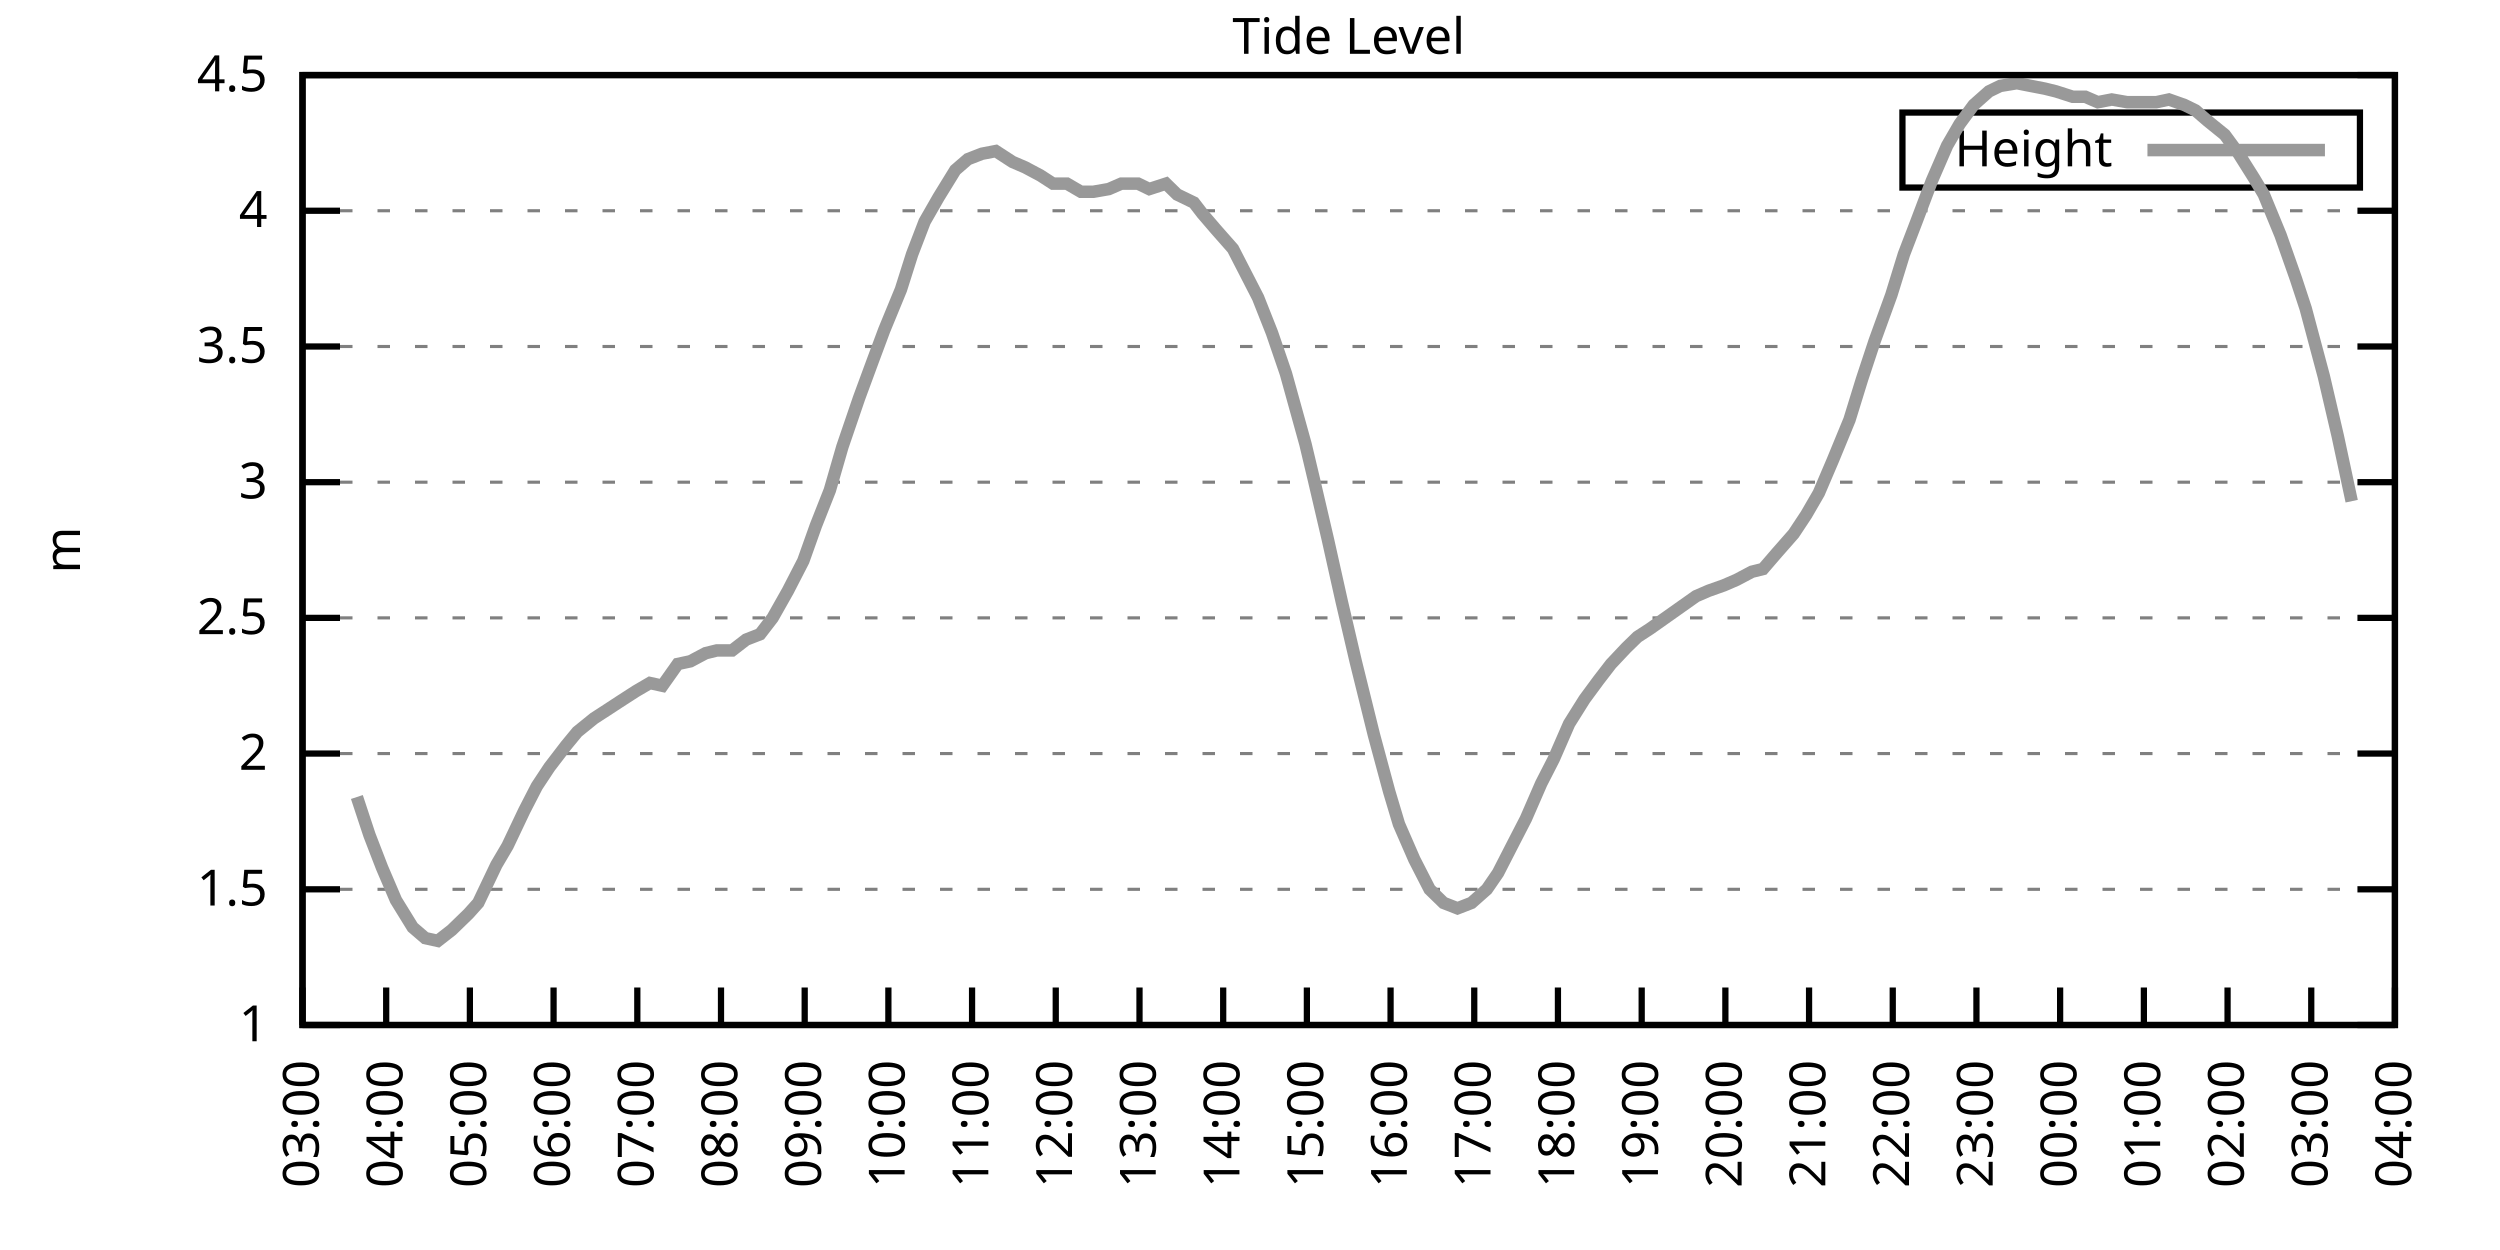
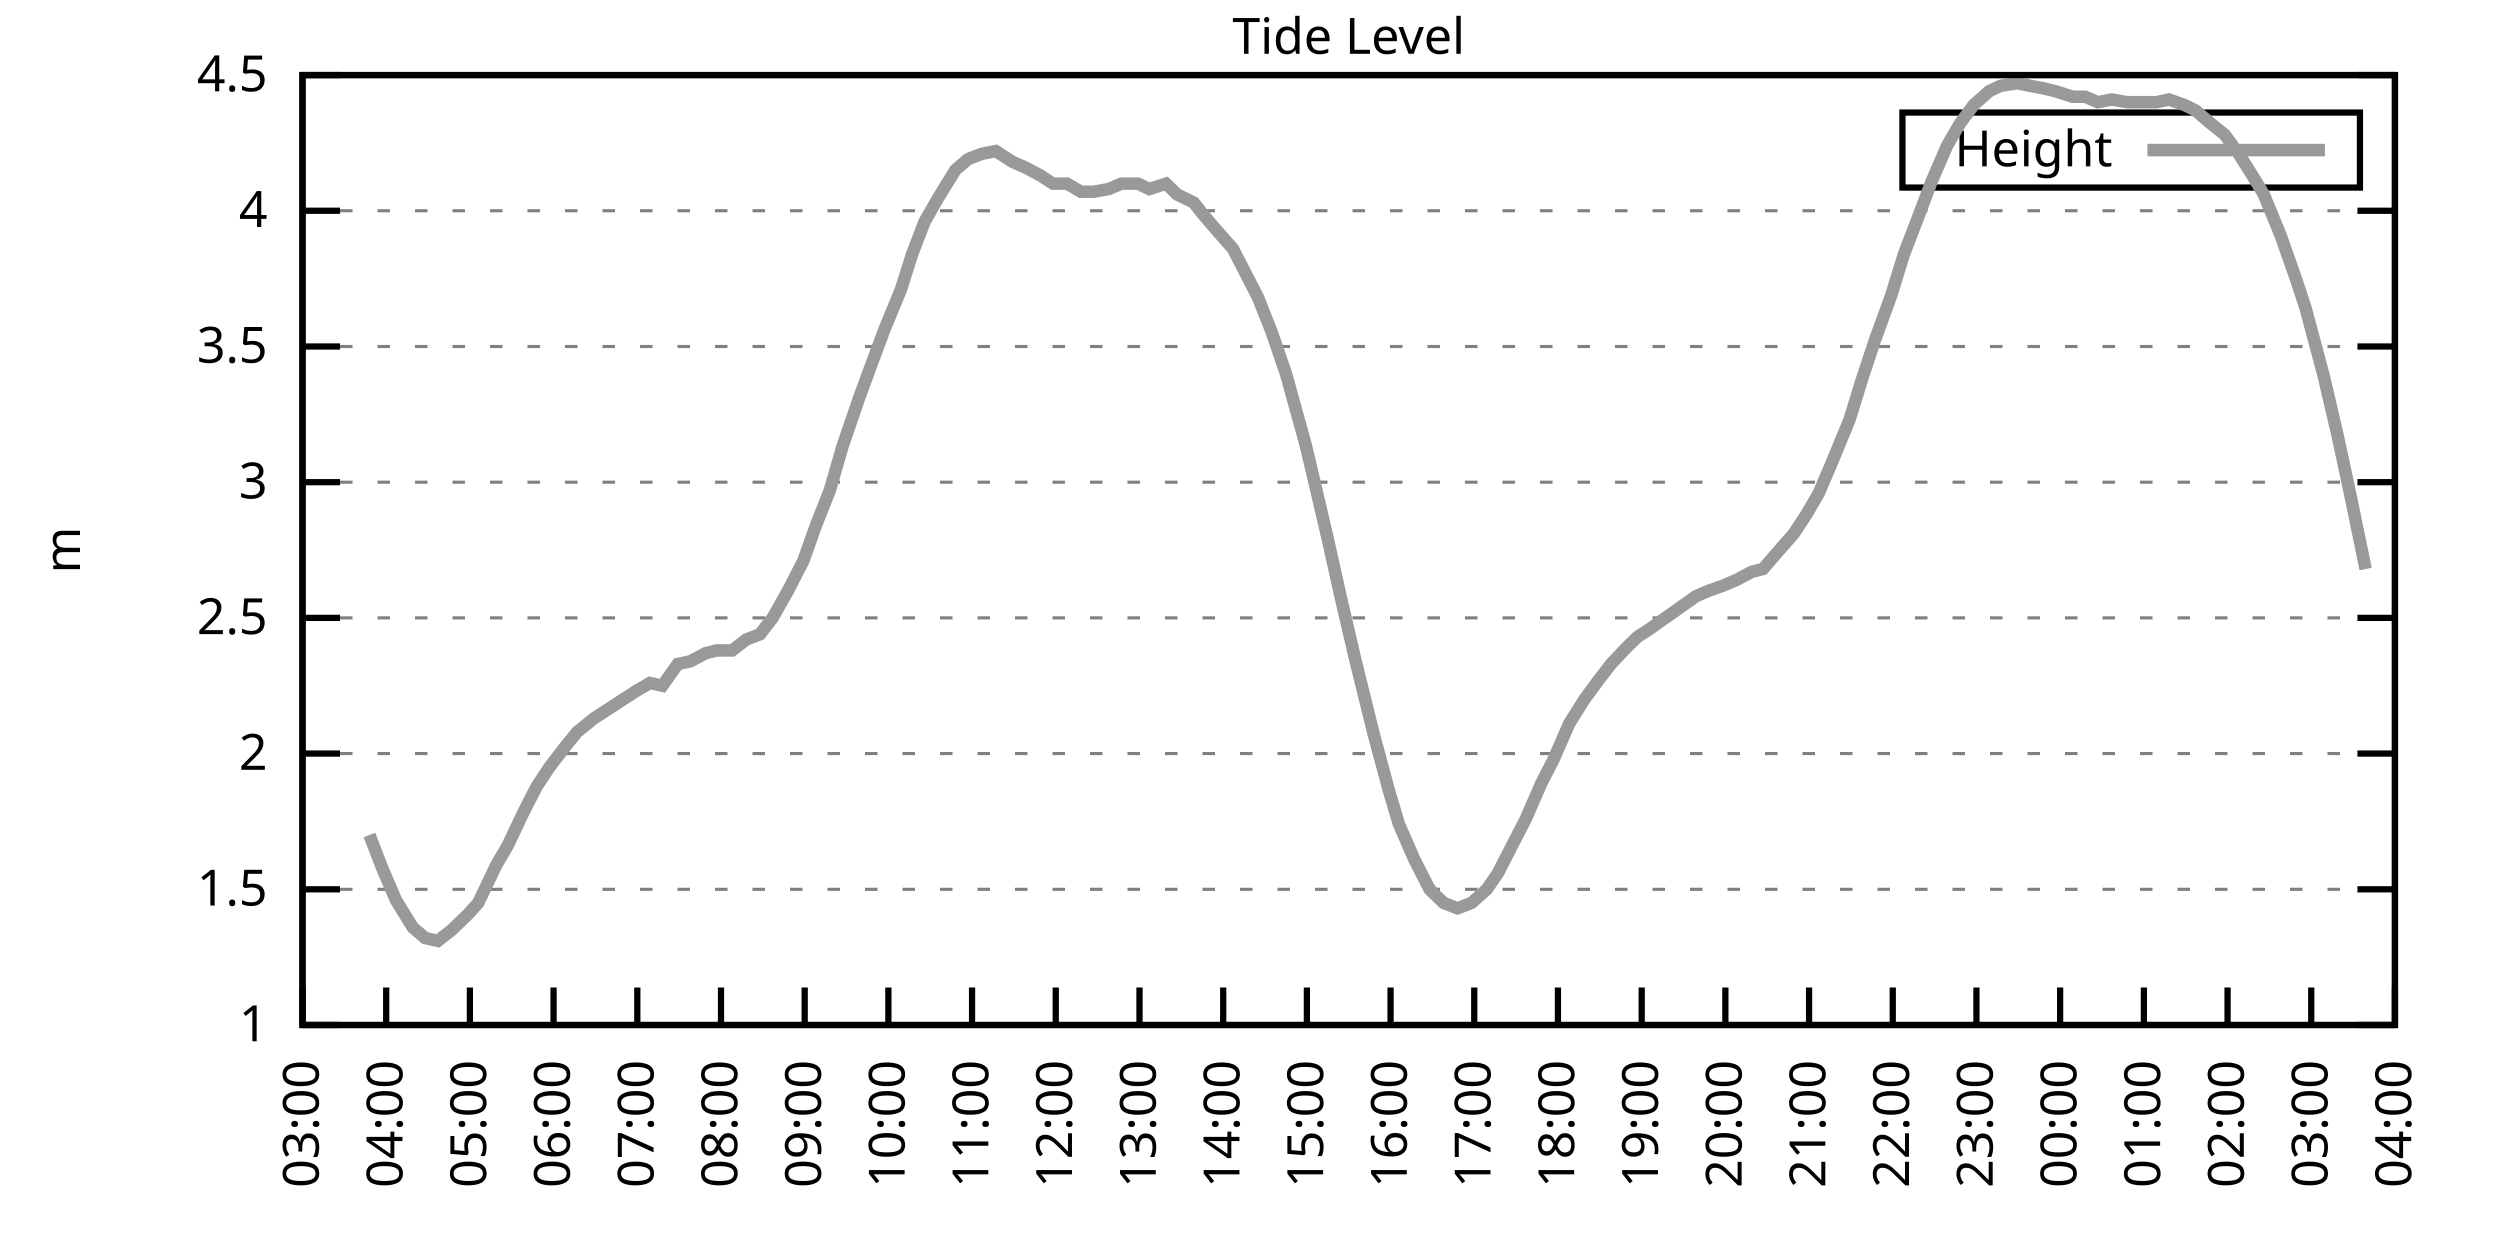
<svg xmlns="http://www.w3.org/2000/svg" xmlns:xlink="http://www.w3.org/1999/xlink" width="400" height="200" viewBox="0 0 400 200">
  <g id="gnuplot_canvas">
    <rect x="0" y="0" width="400" height="200" fill="none" />
    <defs>
      <circle id="gpDot" r="0.5" stroke-width="0.5" stroke="currentColor" />
      <path id="gpPt0" stroke-width="0.333" stroke="currentColor" d="M-1,0 h2 M0,-1 v2" />
      <path id="gpPt1" stroke-width="0.333" stroke="currentColor" d="M-1,-1 L1,1 M1,-1 L-1,1" />
      <path id="gpPt2" stroke-width="0.333" stroke="currentColor" d="M-1,0 L1,0 M0,-1 L0,1 M-1,-1 L1,1 M-1,1 L1,-1" />
      <rect id="gpPt3" stroke-width="0.333" stroke="currentColor" x="-1" y="-1" width="2" height="2" />
      <rect id="gpPt4" stroke-width="0.333" stroke="currentColor" fill="currentColor" x="-1" y="-1" width="2" height="2" />
      <circle id="gpPt5" stroke-width="0.333" stroke="currentColor" cx="0" cy="0" r="1" />
      <use xlink:href="#gpPt5" id="gpPt6" fill="currentColor" stroke="none" />
      <path id="gpPt7" stroke-width="0.333" stroke="currentColor" d="M0,-1.33 L-1.33,0.67 L1.33,0.67 z" />
      <use xlink:href="#gpPt7" id="gpPt8" fill="currentColor" stroke="none" />
      <use xlink:href="#gpPt7" id="gpPt9" stroke="currentColor" transform="rotate(180)" />
      <use xlink:href="#gpPt9" id="gpPt10" fill="currentColor" stroke="none" />
      <use xlink:href="#gpPt3" id="gpPt11" stroke="currentColor" transform="rotate(45)" />
      <use xlink:href="#gpPt11" id="gpPt12" fill="currentColor" stroke="none" />
      <path id="gpPt13" stroke-width="0.333" stroke="currentColor" d="M0,1.330 L1.265,0.411 L0.782,-1.067 L-0.782,-1.076 L-1.265,0.411 z" />
      <use xlink:href="#gpPt13" id="gpPt14" fill="currentColor" stroke="none" />
      <filter id="textbox" filterUnits="objectBoundingBox" x="0" y="0" height="1" width="1">
        <feFlood flood-color="white" flood-opacity="1" result="bgnd" />
        <feComposite in="SourceGraphic" in2="bgnd" operator="atop" />
      </filter>
      <filter id="greybox" filterUnits="objectBoundingBox" x="0" y="0" height="1" width="1">
        <feFlood flood-color="lightgrey" flood-opacity="1" result="grey" />
        <feComposite in="SourceGraphic" in2="grey" operator="atop" />
      </filter>
    </defs>
    <g fill="none" color="white" stroke="currentColor" stroke-width="1.00" stroke-linecap="butt" stroke-linejoin="miter">
</g>
    <g fill="none" color="black" stroke="currentColor" stroke-width="1.00" stroke-linecap="butt" stroke-linejoin="miter">
      <g stroke="none" shape-rendering="crispEdges">
        <polygon fill="rgb(255, 255, 255)" points="48.40,164.00 383.18,164.00 383.18,12.02 48.40,12.02 " />
      </g>
    </g>
    <g fill="none" color="black" stroke="currentColor" stroke-width="1.00" stroke-linecap="butt" stroke-linejoin="miter">
</g>
    <g fill="none" color="black" stroke="black" stroke-width="0.50" stroke-linecap="butt" stroke-linejoin="miter">
</g>
    <g fill="none" color="gray" stroke="currentColor" stroke-width="0.50" stroke-linecap="butt" stroke-linejoin="miter">
      <path stroke="gray" stroke-dasharray="2,4" class="gridline" d="M48.40,164.00 L383.19,164.00  " />
    </g>
    <g fill="none" color="gray" stroke="gray" stroke-width="1.00" stroke-linecap="butt" stroke-linejoin="miter">
</g>
    <g fill="none" color="black" stroke="currentColor" stroke-width="1.00" stroke-linecap="butt" stroke-linejoin="miter">
      <path stroke="black" d="M48.40,164.00 L54.40,164.00 M383.19,164.00 L377.19,164.00  " />
      <g transform="translate(42.80,166.60)" stroke="none" fill="black" font-family="Sans" font-size="8.00" text-anchor="end">
        <text>
          <tspan font-family="Sans"> 1</tspan>
        </text>
      </g>
    </g>
    <g fill="none" color="black" stroke="currentColor" stroke-width="1.00" stroke-linecap="butt" stroke-linejoin="miter">
</g>
    <g fill="none" color="black" stroke="black" stroke-width="0.50" stroke-linecap="butt" stroke-linejoin="miter">
</g>
    <g fill="none" color="gray" stroke="currentColor" stroke-width="0.50" stroke-linecap="butt" stroke-linejoin="miter">
      <path stroke="gray" stroke-dasharray="2,4" class="gridline" d="M48.40,142.29 L383.19,142.29  " />
    </g>
    <g fill="none" color="gray" stroke="gray" stroke-width="1.00" stroke-linecap="butt" stroke-linejoin="miter">
</g>
    <g fill="none" color="black" stroke="currentColor" stroke-width="1.00" stroke-linecap="butt" stroke-linejoin="miter">
      <path stroke="black" d="M48.40,142.29 L54.40,142.29 M383.19,142.29 L377.19,142.29  " />
      <g transform="translate(42.80,144.89)" stroke="none" fill="black" font-family="Sans" font-size="8.00" text-anchor="end">
        <text>
          <tspan font-family="Sans"> 1.5</tspan>
        </text>
      </g>
    </g>
    <g fill="none" color="black" stroke="currentColor" stroke-width="1.00" stroke-linecap="butt" stroke-linejoin="miter">
</g>
    <g fill="none" color="black" stroke="black" stroke-width="0.50" stroke-linecap="butt" stroke-linejoin="miter">
</g>
    <g fill="none" color="gray" stroke="currentColor" stroke-width="0.50" stroke-linecap="butt" stroke-linejoin="miter">
      <path stroke="gray" stroke-dasharray="2,4" class="gridline" d="M48.40,120.57 L383.19,120.57  " />
    </g>
    <g fill="none" color="gray" stroke="gray" stroke-width="1.00" stroke-linecap="butt" stroke-linejoin="miter">
</g>
    <g fill="none" color="black" stroke="currentColor" stroke-width="1.00" stroke-linecap="butt" stroke-linejoin="miter">
      <path stroke="black" d="M48.40,120.57 L54.40,120.57 M383.19,120.57 L377.19,120.57  " />
      <g transform="translate(42.80,123.17)" stroke="none" fill="black" font-family="Sans" font-size="8.00" text-anchor="end">
        <text>
          <tspan font-family="Sans"> 2</tspan>
        </text>
      </g>
    </g>
    <g fill="none" color="black" stroke="currentColor" stroke-width="1.00" stroke-linecap="butt" stroke-linejoin="miter">
</g>
    <g fill="none" color="black" stroke="black" stroke-width="0.50" stroke-linecap="butt" stroke-linejoin="miter">
</g>
    <g fill="none" color="gray" stroke="currentColor" stroke-width="0.50" stroke-linecap="butt" stroke-linejoin="miter">
      <path stroke="gray" stroke-dasharray="2,4" class="gridline" d="M48.40,98.86 L383.19,98.86  " />
    </g>
    <g fill="none" color="gray" stroke="gray" stroke-width="1.00" stroke-linecap="butt" stroke-linejoin="miter">
</g>
    <g fill="none" color="black" stroke="currentColor" stroke-width="1.00" stroke-linecap="butt" stroke-linejoin="miter">
      <path stroke="black" d="M48.40,98.86 L54.40,98.86 M383.19,98.86 L377.19,98.86  " />
      <g transform="translate(42.80,101.46)" stroke="none" fill="black" font-family="Sans" font-size="8.00" text-anchor="end">
        <text>
          <tspan font-family="Sans"> 2.5</tspan>
        </text>
      </g>
    </g>
    <g fill="none" color="black" stroke="currentColor" stroke-width="1.00" stroke-linecap="butt" stroke-linejoin="miter">
</g>
    <g fill="none" color="black" stroke="black" stroke-width="0.50" stroke-linecap="butt" stroke-linejoin="miter">
</g>
    <g fill="none" color="gray" stroke="currentColor" stroke-width="0.50" stroke-linecap="butt" stroke-linejoin="miter">
      <path stroke="gray" stroke-dasharray="2,4" class="gridline" d="M48.40,77.15 L383.19,77.15  " />
    </g>
    <g fill="none" color="gray" stroke="gray" stroke-width="1.00" stroke-linecap="butt" stroke-linejoin="miter">
</g>
    <g fill="none" color="black" stroke="currentColor" stroke-width="1.00" stroke-linecap="butt" stroke-linejoin="miter">
      <path stroke="black" d="M48.40,77.15 L54.40,77.15 M383.19,77.15 L377.19,77.15  " />
      <g transform="translate(42.80,79.75)" stroke="none" fill="black" font-family="Sans" font-size="8.00" text-anchor="end">
        <text>
          <tspan font-family="Sans"> 3</tspan>
        </text>
      </g>
    </g>
    <g fill="none" color="black" stroke="currentColor" stroke-width="1.00" stroke-linecap="butt" stroke-linejoin="miter">
</g>
    <g fill="none" color="black" stroke="black" stroke-width="0.50" stroke-linecap="butt" stroke-linejoin="miter">
</g>
    <g fill="none" color="gray" stroke="currentColor" stroke-width="0.50" stroke-linecap="butt" stroke-linejoin="miter">
      <path stroke="gray" stroke-dasharray="2,4" class="gridline" d="M48.40,55.44 L383.19,55.44  " />
    </g>
    <g fill="none" color="gray" stroke="gray" stroke-width="1.00" stroke-linecap="butt" stroke-linejoin="miter">
</g>
    <g fill="none" color="black" stroke="currentColor" stroke-width="1.00" stroke-linecap="butt" stroke-linejoin="miter">
      <path stroke="black" d="M48.40,55.44 L54.40,55.44 M383.19,55.44 L377.19,55.44  " />
      <g transform="translate(42.80,58.04)" stroke="none" fill="black" font-family="Sans" font-size="8.00" text-anchor="end">
        <text>
          <tspan font-family="Sans"> 3.5</tspan>
        </text>
      </g>
    </g>
    <g fill="none" color="black" stroke="currentColor" stroke-width="1.00" stroke-linecap="butt" stroke-linejoin="miter">
</g>
    <g fill="none" color="black" stroke="black" stroke-width="0.50" stroke-linecap="butt" stroke-linejoin="miter">
</g>
    <g fill="none" color="gray" stroke="currentColor" stroke-width="0.50" stroke-linecap="butt" stroke-linejoin="miter">
      <path stroke="gray" stroke-dasharray="2,4" class="gridline" d="M48.40,33.72 L383.19,33.72  " />
    </g>
    <g fill="none" color="gray" stroke="gray" stroke-width="1.00" stroke-linecap="butt" stroke-linejoin="miter">
</g>
    <g fill="none" color="black" stroke="currentColor" stroke-width="1.00" stroke-linecap="butt" stroke-linejoin="miter">
      <path stroke="black" d="M48.40,33.72 L54.40,33.72 M383.19,33.72 L377.19,33.72  " />
      <g transform="translate(42.80,36.32)" stroke="none" fill="black" font-family="Sans" font-size="8.00" text-anchor="end">
        <text>
          <tspan font-family="Sans"> 4</tspan>
        </text>
      </g>
    </g>
    <g fill="none" color="black" stroke="currentColor" stroke-width="1.00" stroke-linecap="butt" stroke-linejoin="miter">
</g>
    <g fill="none" color="black" stroke="black" stroke-width="0.50" stroke-linecap="butt" stroke-linejoin="miter">
</g>
    <g fill="none" color="gray" stroke="currentColor" stroke-width="0.50" stroke-linecap="butt" stroke-linejoin="miter">
      <path stroke="gray" stroke-dasharray="2,4" class="gridline" d="M48.40,12.01 L383.19,12.01  " />
    </g>
    <g fill="none" color="gray" stroke="gray" stroke-width="1.00" stroke-linecap="butt" stroke-linejoin="miter">
</g>
    <g fill="none" color="black" stroke="currentColor" stroke-width="1.00" stroke-linecap="butt" stroke-linejoin="miter">
      <path stroke="black" d="M48.40,12.01 L54.40,12.01 M383.19,12.01 L377.19,12.01  " />
      <g transform="translate(42.80,14.61)" stroke="none" fill="black" font-family="Sans" font-size="8.00" text-anchor="end">
        <text>
          <tspan font-family="Sans"> 4.5</tspan>
        </text>
      </g>
    </g>
    <g fill="none" color="black" stroke="currentColor" stroke-width="1.00" stroke-linecap="butt" stroke-linejoin="miter">
      <path stroke="black" d="M48.40,164.00 L48.40,158.00  " />
      <g transform="translate(51.00,169.60) rotate(270.00)" stroke="none" fill="black" font-family="Sans" font-size="8.00" text-anchor="end">
        <text>
          <tspan font-family="Sans">03:00</tspan>
        </text>
      </g>
    </g>
    <g fill="none" color="black" stroke="currentColor" stroke-width="1.00" stroke-linecap="butt" stroke-linejoin="miter">
      <path stroke="black" d="M61.79,164.00 L61.79,158.00  " />
      <g transform="translate(64.39,169.60) rotate(270.00)" stroke="none" fill="black" font-family="Sans" font-size="8.00" text-anchor="end">
        <text>
          <tspan font-family="Sans">04:00</tspan>
        </text>
      </g>
    </g>
    <g fill="none" color="black" stroke="currentColor" stroke-width="1.00" stroke-linecap="butt" stroke-linejoin="miter">
      <path stroke="black" d="M75.18,164.00 L75.18,158.00  " />
      <g transform="translate(77.78,169.60) rotate(270.00)" stroke="none" fill="black" font-family="Sans" font-size="8.00" text-anchor="end">
        <text>
          <tspan font-family="Sans">05:00</tspan>
        </text>
      </g>
    </g>
    <g fill="none" color="black" stroke="currentColor" stroke-width="1.00" stroke-linecap="butt" stroke-linejoin="miter">
      <path stroke="black" d="M88.57,164.00 L88.57,158.00  " />
      <g transform="translate(91.17,169.60) rotate(270.00)" stroke="none" fill="black" font-family="Sans" font-size="8.00" text-anchor="end">
        <text>
          <tspan font-family="Sans">06:00</tspan>
        </text>
      </g>
    </g>
    <g fill="none" color="black" stroke="currentColor" stroke-width="1.00" stroke-linecap="butt" stroke-linejoin="miter">
      <path stroke="black" d="M101.97,164.00 L101.97,158.00  " />
      <g transform="translate(104.57,169.60) rotate(270.00)" stroke="none" fill="black" font-family="Sans" font-size="8.00" text-anchor="end">
        <text>
          <tspan font-family="Sans">07:00</tspan>
        </text>
      </g>
    </g>
    <g fill="none" color="black" stroke="currentColor" stroke-width="1.00" stroke-linecap="butt" stroke-linejoin="miter">
      <path stroke="black" d="M115.36,164.00 L115.36,158.00  " />
      <g transform="translate(117.96,169.60) rotate(270.00)" stroke="none" fill="black" font-family="Sans" font-size="8.00" text-anchor="end">
        <text>
          <tspan font-family="Sans">08:00</tspan>
        </text>
      </g>
    </g>
    <g fill="none" color="black" stroke="currentColor" stroke-width="1.00" stroke-linecap="butt" stroke-linejoin="miter">
      <path stroke="black" d="M128.75,164.00 L128.75,158.00  " />
      <g transform="translate(131.35,169.60) rotate(270.00)" stroke="none" fill="black" font-family="Sans" font-size="8.00" text-anchor="end">
        <text>
          <tspan font-family="Sans">09:00</tspan>
        </text>
      </g>
    </g>
    <g fill="none" color="black" stroke="currentColor" stroke-width="1.00" stroke-linecap="butt" stroke-linejoin="miter">
      <path stroke="black" d="M142.14,164.00 L142.14,158.00  " />
      <g transform="translate(144.74,169.60) rotate(270.00)" stroke="none" fill="black" font-family="Sans" font-size="8.00" text-anchor="end">
        <text>
          <tspan font-family="Sans">10:00</tspan>
        </text>
      </g>
    </g>
    <g fill="none" color="black" stroke="currentColor" stroke-width="1.00" stroke-linecap="butt" stroke-linejoin="miter">
      <path stroke="black" d="M155.53,164.00 L155.53,158.00  " />
      <g transform="translate(158.13,169.60) rotate(270.00)" stroke="none" fill="black" font-family="Sans" font-size="8.00" text-anchor="end">
        <text>
          <tspan font-family="Sans">11:00</tspan>
        </text>
      </g>
    </g>
    <g fill="none" color="black" stroke="currentColor" stroke-width="1.00" stroke-linecap="butt" stroke-linejoin="miter">
      <path stroke="black" d="M168.92,164.00 L168.92,158.00  " />
      <g transform="translate(171.52,169.60) rotate(270.00)" stroke="none" fill="black" font-family="Sans" font-size="8.00" text-anchor="end">
        <text>
          <tspan font-family="Sans">12:00</tspan>
        </text>
      </g>
    </g>
    <g fill="none" color="black" stroke="currentColor" stroke-width="1.00" stroke-linecap="butt" stroke-linejoin="miter">
      <path stroke="black" d="M182.32,164.00 L182.32,158.00  " />
      <g transform="translate(184.92,169.60) rotate(270.00)" stroke="none" fill="black" font-family="Sans" font-size="8.00" text-anchor="end">
        <text>
          <tspan font-family="Sans">13:00</tspan>
        </text>
      </g>
    </g>
    <g fill="none" color="black" stroke="currentColor" stroke-width="1.00" stroke-linecap="butt" stroke-linejoin="miter">
      <path stroke="black" d="M195.71,164.00 L195.71,158.00  " />
      <g transform="translate(198.31,169.60) rotate(270.00)" stroke="none" fill="black" font-family="Sans" font-size="8.00" text-anchor="end">
        <text>
          <tspan font-family="Sans">14:00</tspan>
        </text>
      </g>
    </g>
    <g fill="none" color="black" stroke="currentColor" stroke-width="1.00" stroke-linecap="butt" stroke-linejoin="miter">
      <path stroke="black" d="M209.10,164.00 L209.10,158.00  " />
      <g transform="translate(211.70,169.60) rotate(270.00)" stroke="none" fill="black" font-family="Sans" font-size="8.00" text-anchor="end">
        <text>
          <tspan font-family="Sans">15:00</tspan>
        </text>
      </g>
    </g>
    <g fill="none" color="black" stroke="currentColor" stroke-width="1.00" stroke-linecap="butt" stroke-linejoin="miter">
      <path stroke="black" d="M222.49,164.00 L222.49,158.00  " />
      <g transform="translate(225.09,169.60) rotate(270.00)" stroke="none" fill="black" font-family="Sans" font-size="8.00" text-anchor="end">
        <text>
          <tspan font-family="Sans">16:00</tspan>
        </text>
      </g>
    </g>
    <g fill="none" color="black" stroke="currentColor" stroke-width="1.00" stroke-linecap="butt" stroke-linejoin="miter">
      <path stroke="black" d="M235.88,164.00 L235.88,158.00  " />
      <g transform="translate(238.48,169.60) rotate(270.00)" stroke="none" fill="black" font-family="Sans" font-size="8.00" text-anchor="end">
        <text>
          <tspan font-family="Sans">17:00</tspan>
        </text>
      </g>
    </g>
    <g fill="none" color="black" stroke="currentColor" stroke-width="1.00" stroke-linecap="butt" stroke-linejoin="miter">
      <path stroke="black" d="M249.27,164.00 L249.27,158.00  " />
      <g transform="translate(251.87,169.60) rotate(270.00)" stroke="none" fill="black" font-family="Sans" font-size="8.00" text-anchor="end">
        <text>
          <tspan font-family="Sans">18:00</tspan>
        </text>
      </g>
    </g>
    <g fill="none" color="black" stroke="currentColor" stroke-width="1.00" stroke-linecap="butt" stroke-linejoin="miter">
      <path stroke="black" d="M262.67,164.00 L262.67,158.00  " />
      <g transform="translate(265.27,169.60) rotate(270.00)" stroke="none" fill="black" font-family="Sans" font-size="8.00" text-anchor="end">
        <text>
          <tspan font-family="Sans">19:00</tspan>
        </text>
      </g>
    </g>
    <g fill="none" color="black" stroke="currentColor" stroke-width="1.00" stroke-linecap="butt" stroke-linejoin="miter">
      <path stroke="black" d="M276.06,164.00 L276.06,158.00  " />
      <g transform="translate(278.66,169.60) rotate(270.00)" stroke="none" fill="black" font-family="Sans" font-size="8.00" text-anchor="end">
        <text>
          <tspan font-family="Sans">20:00</tspan>
        </text>
      </g>
    </g>
    <g fill="none" color="black" stroke="currentColor" stroke-width="1.00" stroke-linecap="butt" stroke-linejoin="miter">
      <path stroke="black" d="M289.45,164.00 L289.45,158.00  " />
      <g transform="translate(292.05,169.60) rotate(270.00)" stroke="none" fill="black" font-family="Sans" font-size="8.00" text-anchor="end">
        <text>
          <tspan font-family="Sans">21:00</tspan>
        </text>
      </g>
    </g>
    <g fill="none" color="black" stroke="currentColor" stroke-width="1.00" stroke-linecap="butt" stroke-linejoin="miter">
      <path stroke="black" d="M302.84,164.00 L302.84,158.00  " />
      <g transform="translate(305.44,169.60) rotate(270.00)" stroke="none" fill="black" font-family="Sans" font-size="8.00" text-anchor="end">
        <text>
          <tspan font-family="Sans">22:00</tspan>
        </text>
      </g>
    </g>
    <g fill="none" color="black" stroke="currentColor" stroke-width="1.00" stroke-linecap="butt" stroke-linejoin="miter">
      <path stroke="black" d="M316.23,164.00 L316.23,158.00  " />
      <g transform="translate(318.83,169.60) rotate(270.00)" stroke="none" fill="black" font-family="Sans" font-size="8.00" text-anchor="end">
        <text>
          <tspan font-family="Sans">23:00</tspan>
        </text>
      </g>
    </g>
    <g fill="none" color="black" stroke="currentColor" stroke-width="1.00" stroke-linecap="butt" stroke-linejoin="miter">
      <path stroke="black" d="M329.62,164.00 L329.62,158.00  " />
      <g transform="translate(332.22,169.60) rotate(270.00)" stroke="none" fill="black" font-family="Sans" font-size="8.00" text-anchor="end">
        <text>
          <tspan font-family="Sans">00:00</tspan>
        </text>
      </g>
    </g>
    <g fill="none" color="black" stroke="currentColor" stroke-width="1.00" stroke-linecap="butt" stroke-linejoin="miter">
      <path stroke="black" d="M343.02,164.00 L343.02,158.00  " />
      <g transform="translate(345.62,169.60) rotate(270.00)" stroke="none" fill="black" font-family="Sans" font-size="8.00" text-anchor="end">
        <text>
          <tspan font-family="Sans">01:00</tspan>
        </text>
      </g>
    </g>
    <g fill="none" color="black" stroke="currentColor" stroke-width="1.00" stroke-linecap="butt" stroke-linejoin="miter">
      <path stroke="black" d="M356.41,164.00 L356.41,158.00  " />
      <g transform="translate(359.01,169.60) rotate(270.00)" stroke="none" fill="black" font-family="Sans" font-size="8.00" text-anchor="end">
        <text>
          <tspan font-family="Sans">02:00</tspan>
        </text>
      </g>
    </g>
    <g fill="none" color="black" stroke="currentColor" stroke-width="1.00" stroke-linecap="butt" stroke-linejoin="miter">
      <path stroke="black" d="M369.80,164.00 L369.80,158.00  " />
      <g transform="translate(372.40,169.60) rotate(270.00)" stroke="none" fill="black" font-family="Sans" font-size="8.00" text-anchor="end">
        <text>
          <tspan font-family="Sans">03:00</tspan>
        </text>
      </g>
    </g>
    <g fill="none" color="black" stroke="currentColor" stroke-width="1.00" stroke-linecap="butt" stroke-linejoin="miter">
      <path stroke="black" d="M383.19,164.00 L383.19,158.00  " />
      <g transform="translate(385.79,169.60) rotate(270.00)" stroke="none" fill="black" font-family="Sans" font-size="8.00" text-anchor="end">
        <text>
          <tspan font-family="Sans">04:00</tspan>
        </text>
      </g>
    </g>
    <g fill="none" color="black" stroke="currentColor" stroke-width="1.00" stroke-linecap="butt" stroke-linejoin="miter">
</g>
    <g fill="none" color="black" stroke="currentColor" stroke-width="1.00" stroke-linecap="butt" stroke-linejoin="miter">
      <path stroke="black" d="M48.40,12.01 L48.40,164.00 L383.19,164.00 L383.19,12.01 L48.40,12.01 Z  " />
    </g>
    <g fill="none" color="black" stroke="currentColor" stroke-width="1.00" stroke-linecap="butt" stroke-linejoin="miter">
</g>
    <g fill="none" color="black" stroke="currentColor" stroke-width="1.00" stroke-linecap="butt" stroke-linejoin="miter">
      <path stroke="black" d="M304.39,30.01 L304.39,18.01 L377.59,18.01 L377.59,30.01 L304.39,30.01 Z  " />
    </g>
    <g id="Tide_level_plot_1">
      <g fill="none" color="white" stroke="black" stroke-width="2.00" stroke-linecap="butt" stroke-linejoin="miter">
</g>
      <g fill="none" color="black" stroke="currentColor" stroke-width="2.00" stroke-linecap="butt" stroke-linejoin="miter">
        <g transform="translate(337.99,26.61)" stroke="none" fill="black" font-family="Sans" font-size="8.00" text-anchor="end">
          <text>
            <tspan font-family="Sans">Height</tspan>
          </text>
        </g>
      </g>
      <g fill="none" color="black" stroke="currentColor" stroke-width="2.00" stroke-linecap="butt" stroke-linejoin="miter">
-         <path stroke="rgb(153, 153, 153)" d="M343.59,24.01 L371.99,24.01 M57.10,127.52 L59.11,133.60 L61.12,138.81 L63.35,144.02 L66.03,148.37 L68.04,150.10   L70.05,150.54 L72.28,148.80 L74.96,146.20 L76.52,144.46 L79.42,138.38 L81.21,135.34 L83.89,129.69 L85.90,125.79   L87.91,122.75 L90.58,119.27 L92.37,117.10 L95.05,114.93 L97.06,113.63 L99.06,112.32 L101.74,110.59 L103.98,109.28   L105.98,109.72 L108.44,106.24 L110.45,105.81 L112.90,104.51 L114.69,104.07 L117.14,104.07 L119.38,102.34 L121.61,101.47   L123.62,98.86 L126.07,94.52 L128.53,89.74 L130.54,84.10 L132.77,78.45 L134.78,71.50 L137.45,63.69 L139.69,57.61   L141.47,52.83 L144.15,46.32 L145.94,40.67 L147.94,35.46 L150.18,31.55 L152.85,27.21 L154.86,25.47 L157.10,24.60   L159.33,24.17 L162.01,25.91 L164.01,26.77 L166.47,28.08 L168.48,29.38 L170.71,29.38 L172.94,30.68 L174.95,30.68   L177.41,30.25 L179.41,29.38 L182.09,29.38 L183.88,30.25 L186.56,29.38 L188.34,31.12 L191.02,32.42 L192.36,34.16   L194.59,36.76 L197.27,39.80 L199.06,43.28 L201.29,47.62 L203.52,53.26 L205.75,59.78 L208.88,71.07 L210.22,76.71   L212.45,86.27 L214.68,96.26 L216.91,105.81 L219.81,117.53 L222.27,126.65 L223.83,131.86 L226.29,137.51 L228.74,142.29   L230.97,144.46 L233.20,145.33 L235.44,144.46 L237.89,142.29 L239.68,139.68 L242.13,134.90 L244.14,131.00 L246.60,125.35   L248.60,121.44 L251.06,115.80 L253.51,111.89 L255.75,108.85 L257.76,106.24 L260.21,103.64 L262.00,101.90 L264.00,100.60   L271.37,95.39 L273.38,94.52 L275.83,93.65 L277.84,92.78 L280.30,91.48 L282.08,91.04 L284.32,88.44 L286.99,85.40   L289.00,82.36 L291.01,78.89 L293.24,73.67 L295.92,67.16 L297.93,60.65 L299.94,54.57 L302.62,47.18 L304.63,40.67   L306.63,35.46 L309.09,28.95 L311.54,23.30 L313.55,19.83 L315.79,16.79 L318.24,14.62 L320.03,13.75 L322.70,13.31   L324.94,13.75 L327.17,14.18 L328.95,14.62 L331.63,15.48 L333.64,15.48 L335.65,16.35 L337.88,15.92 L340.34,16.35   L342.57,16.35 L345.02,16.35 L347.03,15.92 L349.49,16.79 L351.27,17.66 L353.28,19.39 L355.96,21.56 L358.19,24.60   L360.65,28.51 L362.21,31.12 L364.89,37.63 L367.34,44.58 L368.91,49.36 L371.81,60.21 L374.04,69.77 L376.27,80.19    " />
+         <path stroke="rgb(153, 153, 153)" d="M343.59,24.01 L371.99,24.01 M59.11,133.60 L61.12,138.81 L63.35,144.02 L66.03,148.37 L68.04,150.10 L70.05,150.54   L72.28,148.80 L74.96,146.20 L76.52,144.46 L79.42,138.38 L81.21,135.34 L83.89,129.69 L85.90,125.79 L87.91,122.75   L90.58,119.27 L92.37,117.10 L95.05,114.93 L97.06,113.63 L99.06,112.32 L101.74,110.59 L103.98,109.28 L105.98,109.72   L108.44,106.24 L110.45,105.81 L112.90,104.51 L114.69,104.07 L117.14,104.07 L119.38,102.34 L121.61,101.47 L123.62,98.86   L126.07,94.52 L128.53,89.74 L130.54,84.10 L132.77,78.45 L134.78,71.50 L137.45,63.69 L139.69,57.61 L141.47,52.83   L144.15,46.32 L145.94,40.67 L147.94,35.46 L150.18,31.55 L152.85,27.21 L154.86,25.47 L157.10,24.60 L159.33,24.17   L162.01,25.91 L164.01,26.77 L166.47,28.08 L168.48,29.38 L170.71,29.38 L172.94,30.68 L174.95,30.68 L177.41,30.25   L179.41,29.38 L182.09,29.38 L183.88,30.25 L186.56,29.38 L188.34,31.12 L191.02,32.42 L192.36,34.16 L194.59,36.76   L197.27,39.80 L199.06,43.28 L201.29,47.62 L203.52,53.26 L205.75,59.78 L208.88,71.07 L210.22,76.71 L212.45,86.27   L214.68,96.26 L216.91,105.81 L219.81,117.53 L222.27,126.65 L223.83,131.86 L226.29,137.51 L228.74,142.29 L230.97,144.46   L233.20,145.33 L235.44,144.46 L237.89,142.29 L239.68,139.68 L242.13,134.90 L244.14,131.00 L246.60,125.35 L248.60,121.44   L251.06,115.80 L253.51,111.89 L255.75,108.85 L257.76,106.24 L260.21,103.64 L262.00,101.90 L264.00,100.60 L271.37,95.39   L273.38,94.52 L275.83,93.65 L277.84,92.78 L280.30,91.48 L282.08,91.04 L284.32,88.44 L286.99,85.40 L289.00,82.36   L291.01,78.89 L293.24,73.67 L295.92,67.16 L297.93,60.65 L299.94,54.57 L302.62,47.18 L304.63,40.67 L306.63,35.46   L309.09,28.95 L311.54,23.30 L313.55,19.83 L315.79,16.79 L318.24,14.62 L320.03,13.75 L322.70,13.31 L324.94,13.75   L327.17,14.18 L328.95,14.62 L331.63,15.48 L333.64,15.48 L335.65,16.35 L337.88,15.92 L340.34,16.35 L342.57,16.35   L345.02,16.35 L347.03,15.92 L349.49,16.79 L351.27,17.66 L353.28,19.39 L355.96,21.56 L358.19,24.60 L360.65,28.51   L362.21,31.12 L364.89,37.63 L367.34,44.58 L368.91,49.36 L371.81,60.21 L374.04,69.77 L376.27,80.19 L378.50,91.04    " />
      </g>
    </g>
    <g fill="none" color="black" stroke="currentColor" stroke-width="2.00" stroke-linecap="butt" stroke-linejoin="miter">
</g>
    <g fill="none" color="black" stroke="black" stroke-width="1.00" stroke-linecap="butt" stroke-linejoin="miter">
</g>
    <g fill="none" color="black" stroke="currentColor" stroke-width="1.00" stroke-linecap="butt" stroke-linejoin="miter">
      <path stroke="black" d="M48.40,12.01 L48.40,164.00 L383.19,164.00 L383.19,12.01 L48.40,12.01 Z  " />
      <g transform="translate(12.80,88.01) rotate(270.00)" stroke="none" fill="black" font-family="Sans" font-size="8.00" text-anchor="middle">
        <text>
          <tspan font-family="Sans">m</tspan>
        </text>
      </g>
    </g>
    <g fill="none" color="black" stroke="currentColor" stroke-width="1.00" stroke-linecap="butt" stroke-linejoin="miter">
</g>
    <g fill="none" color="black" stroke="currentColor" stroke-width="1.00" stroke-linecap="butt" stroke-linejoin="miter">
      <g transform="translate(215.79,8.61)" stroke="none" fill="black" font-family="Sans" font-size="8.00" text-anchor="middle">
        <text>
          <tspan font-family="Sans">Tide Level</tspan>
        </text>
      </g>
    </g>
    <g fill="none" color="black" stroke="currentColor" stroke-width="1.00" stroke-linecap="butt" stroke-linejoin="miter">
</g>
  </g>
</svg>
